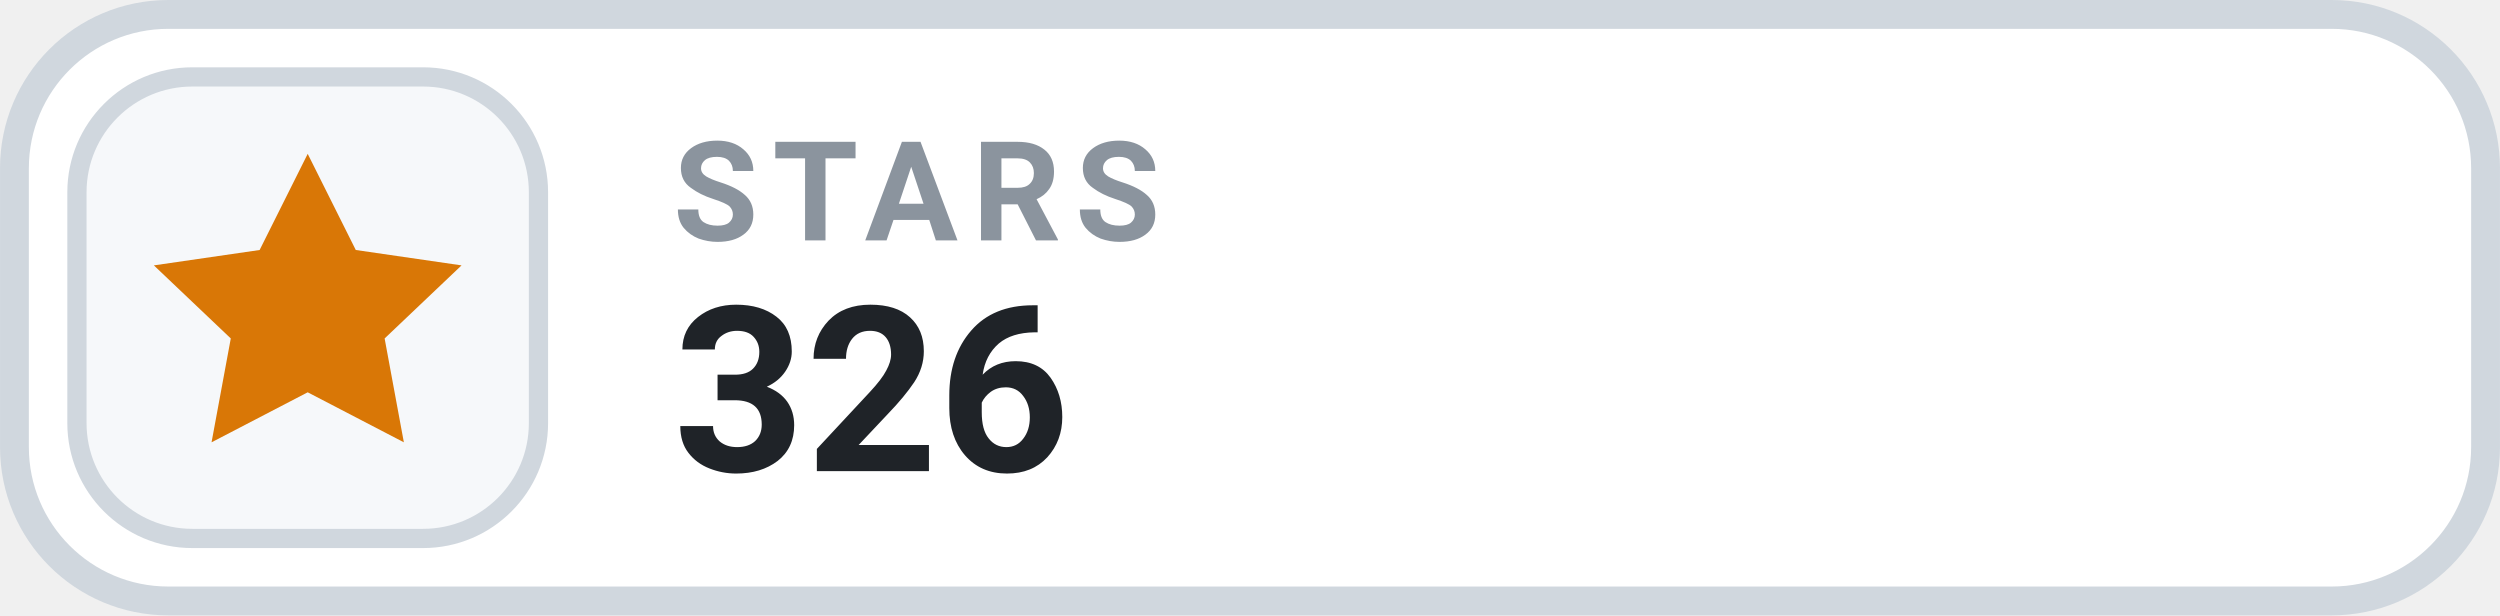
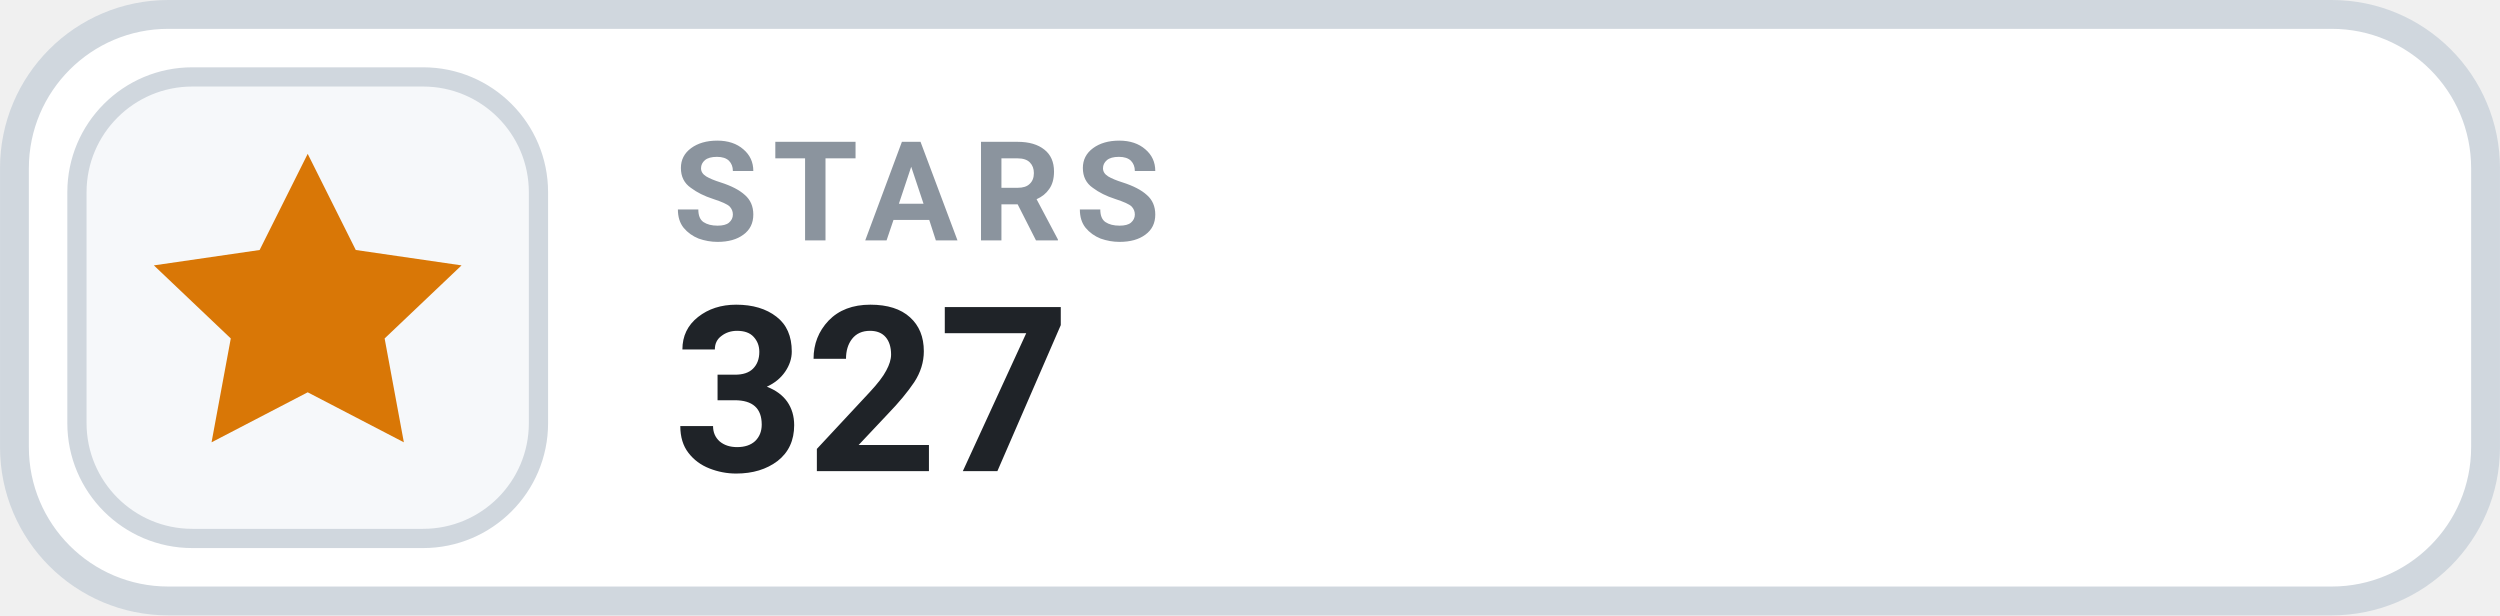
- <svg xmlns="http://www.w3.org/2000/svg" width="126" height="31.015" viewBox="0 0 130 32" role="img" aria-label="STARS 326">
+ <svg xmlns="http://www.w3.org/2000/svg" width="126" height="31.015" viewBox="0 0 130 32" role="img" aria-label="STARS 327">
  <rect x=".75" y=".75" width="128.5" height="30.5" rx="8" fill="#FFFFFF" stroke="#D0D7DE" stroke-width="1.5" />
  <rect x="4" y="4" width="24" height="24" rx="6" fill="#F6F8FA" stroke="#D0D7DE" stroke-width="1" />
  <g transform="translate(16 16)" style="color:#D97706;">
    <path d="M0 -8 l2.5 5 5.5 .8 -4 3.8 1 5.4 -5 -2.6 -5 2.6 1 -5.4 -4 -3.8 5.5 -.8 Z" fill="currentColor" />
  </g>
  <text x="35" y="12.5" fill="#8B949E" font-family="-apple-system,BlinkMacSystemFont,'Segoe UI',Roboto,Helvetica,Arial,sans-serif" font-size="7.2" font-weight="700" letter-spacing=".75">STARS</text>
-   <text x="35" y="24.5" fill="#1F2328" font-family="-apple-system,BlinkMacSystemFont,'Segoe UI',Roboto,Helvetica,Arial,sans-serif" font-size="12" font-weight="700">326</text>
+   <text x="35" y="24.5" fill="#1F2328" font-family="-apple-system,BlinkMacSystemFont,'Segoe UI',Roboto,Helvetica,Arial,sans-serif" font-size="12" font-weight="700">327</text>
</svg>
